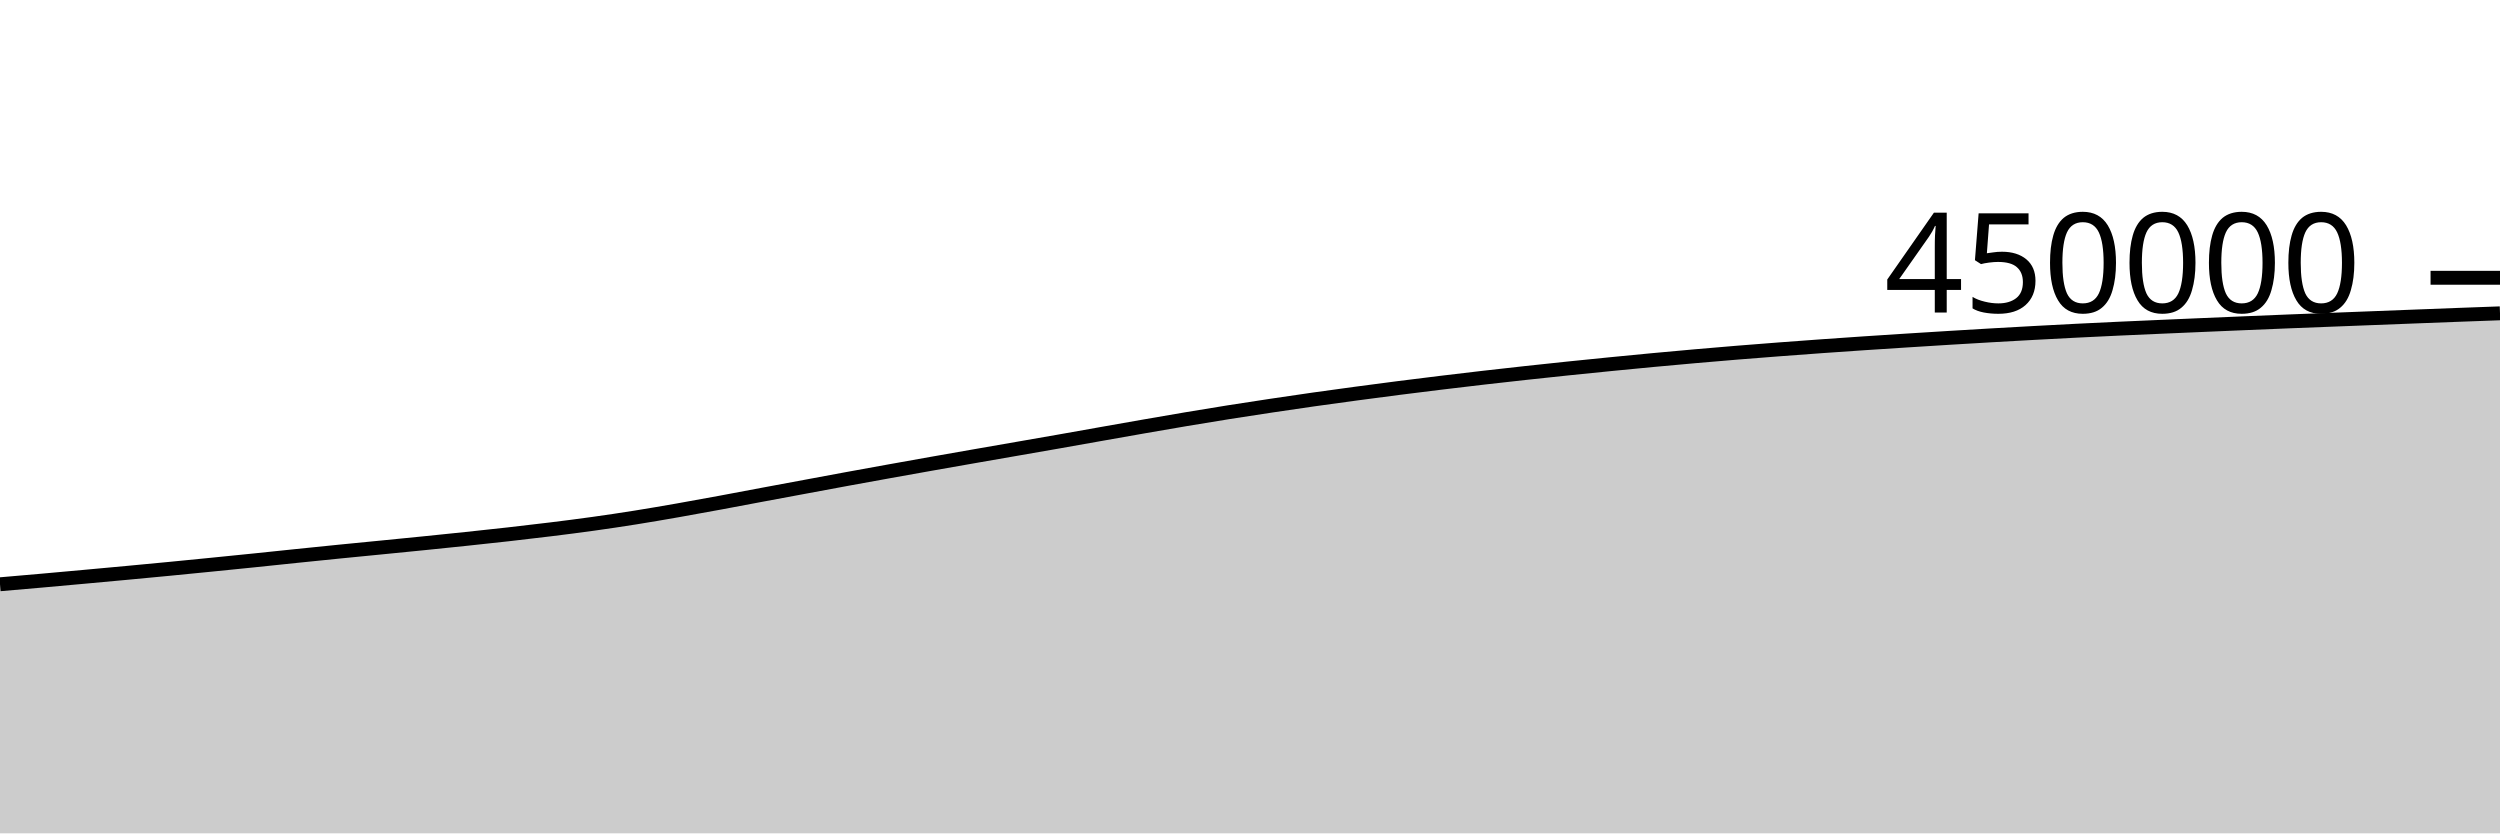
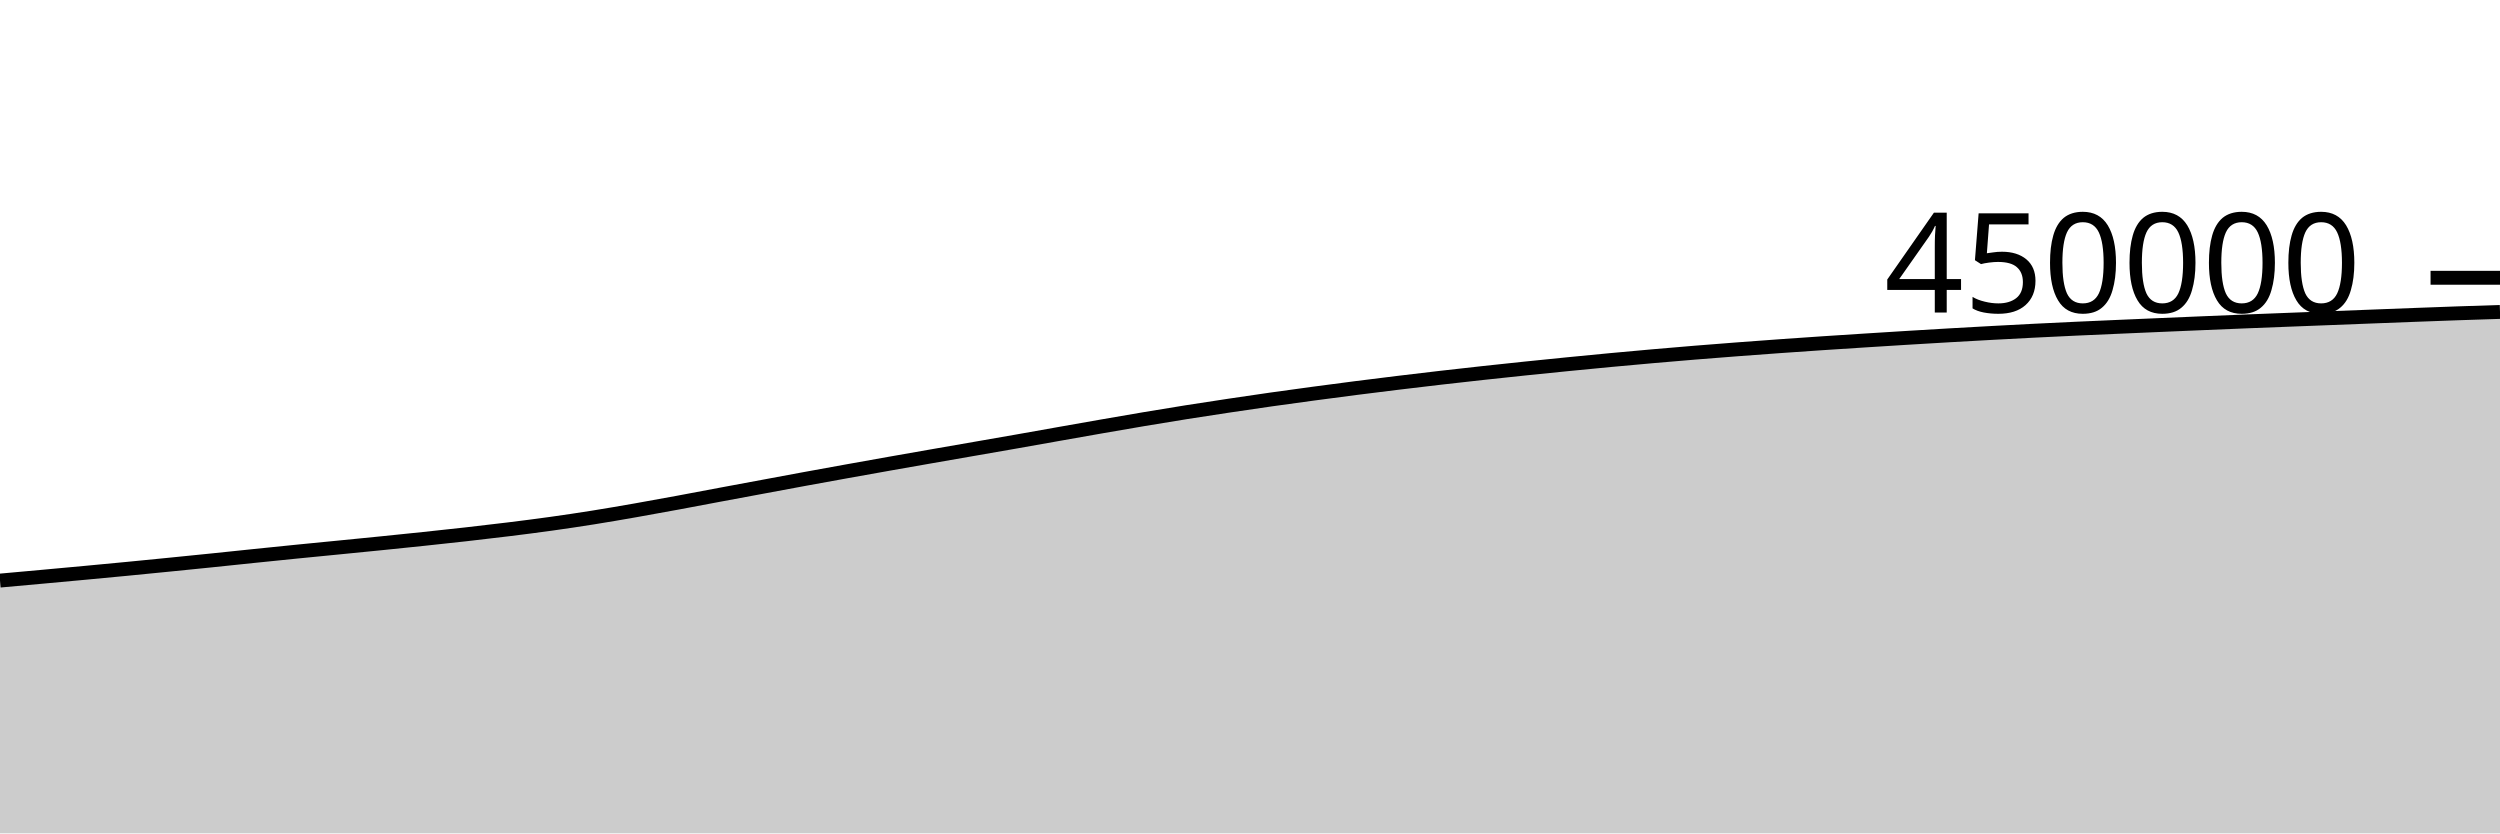
<svg xmlns="http://www.w3.org/2000/svg" viewBox="0 0 180 60">
  <g transform="translate(0,20)">
-     <path class="area" fill="rgba(0, 0, 0, 0.2)" d="M0,22.067C1.017,21.979,2.034,21.892,3.051,21.802C4.068,21.712,5.085,21.619,6.102,21.526C7.119,21.434,8.136,21.34,9.153,21.245C10.169,21.15,11.186,21.054,12.203,20.956C13.22,20.857,14.237,20.756,15.254,20.655C16.271,20.553,17.288,20.451,18.305,20.347C19.322,20.242,20.339,20.134,21.356,20.029C22.373,19.924,23.39,19.82,24.407,19.718C25.424,19.616,26.441,19.519,27.458,19.418C28.475,19.318,29.492,19.218,30.508,19.115C31.525,19.012,32.542,18.908,33.559,18.801C34.576,18.693,35.593,18.585,36.61,18.47C37.627,18.355,38.644,18.237,39.661,18.111C40.678,17.985,41.695,17.856,42.712,17.714C43.729,17.572,44.746,17.42,45.763,17.258C46.78,17.096,47.797,16.92,48.814,16.742C49.831,16.564,50.847,16.376,51.864,16.189C52.881,16.001,53.898,15.806,54.915,15.615C55.932,15.425,56.949,15.236,57.966,15.047C58.983,14.858,60,14.667,61.017,14.48C62.034,14.293,63.051,14.109,64.068,13.926C65.085,13.742,66.102,13.561,67.119,13.381C68.136,13.201,69.153,13.023,70.169,12.845C71.186,12.667,72.203,12.491,73.22,12.314C74.237,12.136,75.254,11.961,76.271,11.782C77.288,11.603,78.305,11.42,79.322,11.24C80.339,11.06,81.356,10.879,82.373,10.702C83.39,10.525,84.407,10.347,85.424,10.177C86.441,10.006,87.458,9.839,88.475,9.677C89.492,9.516,90.508,9.361,91.525,9.208C92.542,9.055,93.559,8.905,94.576,8.761C95.593,8.616,96.61,8.478,97.627,8.341C98.644,8.205,99.661,8.071,100.678,7.94C101.695,7.81,102.712,7.683,103.729,7.56C104.746,7.436,105.763,7.315,106.78,7.198C107.797,7.081,108.814,6.967,109.831,6.856C110.847,6.744,111.864,6.636,112.881,6.531C113.898,6.425,114.915,6.323,115.932,6.222C116.949,6.122,117.966,6.022,118.983,5.927C120,5.831,121.017,5.74,122.034,5.65C123.051,5.561,124.068,5.474,125.085,5.391C126.102,5.308,127.119,5.228,128.136,5.151C129.153,5.074,130.169,4.999,131.186,4.926C132.203,4.853,133.22,4.783,134.237,4.715C135.254,4.646,136.271,4.581,137.288,4.517C138.305,4.452,139.322,4.388,140.339,4.326C141.356,4.264,142.373,4.203,143.39,4.144C144.407,4.086,145.424,4.028,146.441,3.973C147.458,3.917,148.475,3.863,149.492,3.812C150.508,3.761,151.525,3.712,152.542,3.665C153.559,3.618,154.576,3.574,155.593,3.53C156.61,3.485,157.627,3.441,158.644,3.398C159.661,3.354,160.678,3.311,161.695,3.269C162.712,3.227,163.729,3.184,164.746,3.143C165.763,3.103,166.78,3.063,167.797,3.024C168.814,2.984,169.831,2.945,170.847,2.906C171.864,2.866,172.881,2.827,173.898,2.788C174.915,2.748,175.932,2.709,176.949,2.671C177.966,2.633,178.983,2.596,180,2.559L180,40C178.983,40,177.966,40,176.949,40C175.932,40,174.915,40,173.898,40C172.881,40,171.864,40,170.847,40C169.831,40,168.814,40,167.797,40C166.78,40,165.763,40,164.746,40C163.729,40,162.712,40,161.695,40C160.678,40,159.661,40,158.644,40C157.627,40,156.61,40,155.593,40C154.576,40,153.559,40,152.542,40C151.525,40,150.508,40,149.492,40C148.475,40,147.458,40,146.441,40C145.424,40,144.407,40,143.39,40C142.373,40,141.356,40,140.339,40C139.322,40,138.305,40,137.288,40C136.271,40,135.254,40,134.237,40C133.22,40,132.203,40,131.186,40C130.169,40,129.153,40,128.136,40C127.119,40,126.102,40,125.085,40C124.068,40,123.051,40,122.034,40C121.017,40,120,40,118.983,40C117.966,40,116.949,40,115.932,40C114.915,40,113.898,40,112.881,40C111.864,40,110.847,40,109.831,40C108.814,40,107.797,40,106.78,40C105.763,40,104.746,40,103.729,40C102.712,40,101.695,40,100.678,40C99.661,40,98.644,40,97.627,40C96.61,40,95.593,40,94.576,40C93.559,40,92.542,40,91.525,40C90.508,40,89.492,40,88.475,40C87.458,40,86.441,40,85.424,40C84.407,40,83.39,40,82.373,40C81.356,40,80.339,40,79.322,40C78.305,40,77.288,40,76.271,40C75.254,40,74.237,40,73.22,40C72.203,40,71.186,40,70.169,40C69.153,40,68.136,40,67.119,40C66.102,40,65.085,40,64.068,40C63.051,40,62.034,40,61.017,40C60,40,58.983,40,57.966,40C56.949,40,55.932,40,54.915,40C53.898,40,52.881,40,51.864,40C50.847,40,49.831,40,48.814,40C47.797,40,46.78,40,45.763,40C44.746,40,43.729,40,42.712,40C41.695,40,40.678,40,39.661,40C38.644,40,37.627,40,36.61,40C35.593,40,34.576,40,33.559,40C32.542,40,31.525,40,30.508,40C29.492,40,28.475,40,27.458,40C26.441,40,25.424,40,24.407,40C23.39,40,22.373,40,21.356,40C20.339,40,19.322,40,18.305,40C17.288,40,16.271,40,15.254,40C14.237,40,13.22,40,12.203,40C11.186,40,10.169,40,9.153,40C8.136,40,7.119,40,6.102,40C5.085,40,4.068,40,3.051,40C2.034,40,1.017,40,0,40Z" />
-     <path class="line" stroke="black" fill="none" d="M0,22.067C1.017,21.979,2.034,21.892,3.051,21.802C4.068,21.712,5.085,21.619,6.102,21.526C7.119,21.434,8.136,21.34,9.153,21.245C10.169,21.15,11.186,21.054,12.203,20.956C13.22,20.857,14.237,20.756,15.254,20.655C16.271,20.553,17.288,20.451,18.305,20.347C19.322,20.242,20.339,20.134,21.356,20.029C22.373,19.924,23.39,19.82,24.407,19.718C25.424,19.616,26.441,19.519,27.458,19.418C28.475,19.318,29.492,19.218,30.508,19.115C31.525,19.012,32.542,18.908,33.559,18.801C34.576,18.693,35.593,18.585,36.61,18.47C37.627,18.355,38.644,18.237,39.661,18.111C40.678,17.985,41.695,17.856,42.712,17.714C43.729,17.572,44.746,17.42,45.763,17.258C46.78,17.096,47.797,16.92,48.814,16.742C49.831,16.564,50.847,16.376,51.864,16.189C52.881,16.001,53.898,15.806,54.915,15.615C55.932,15.425,56.949,15.236,57.966,15.047C58.983,14.858,60,14.667,61.017,14.48C62.034,14.293,63.051,14.109,64.068,13.926C65.085,13.742,66.102,13.561,67.119,13.381C68.136,13.201,69.153,13.023,70.169,12.845C71.186,12.667,72.203,12.491,73.22,12.314C74.237,12.136,75.254,11.961,76.271,11.782C77.288,11.603,78.305,11.42,79.322,11.24C80.339,11.06,81.356,10.879,82.373,10.702C83.39,10.525,84.407,10.347,85.424,10.177C86.441,10.006,87.458,9.839,88.475,9.677C89.492,9.516,90.508,9.361,91.525,9.208C92.542,9.055,93.559,8.905,94.576,8.761C95.593,8.616,96.61,8.478,97.627,8.341C98.644,8.205,99.661,8.071,100.678,7.94C101.695,7.81,102.712,7.683,103.729,7.56C104.746,7.436,105.763,7.315,106.78,7.198C107.797,7.081,108.814,6.967,109.831,6.856C110.847,6.744,111.864,6.636,112.881,6.531C113.898,6.425,114.915,6.323,115.932,6.222C116.949,6.122,117.966,6.022,118.983,5.927C120,5.831,121.017,5.74,122.034,5.65C123.051,5.561,124.068,5.474,125.085,5.391C126.102,5.308,127.119,5.228,128.136,5.151C129.153,5.074,130.169,4.999,131.186,4.926C132.203,4.853,133.22,4.783,134.237,4.715C135.254,4.646,136.271,4.581,137.288,4.517C138.305,4.452,139.322,4.388,140.339,4.326C141.356,4.264,142.373,4.203,143.39,4.144C144.407,4.086,145.424,4.028,146.441,3.973C147.458,3.917,148.475,3.863,149.492,3.812C150.508,3.761,151.525,3.712,152.542,3.665C153.559,3.618,154.576,3.574,155.593,3.53C156.61,3.485,157.627,3.441,158.644,3.398C159.661,3.354,160.678,3.311,161.695,3.269C162.712,3.227,163.729,3.184,164.746,3.143C165.763,3.103,166.78,3.063,167.797,3.024C168.814,2.984,169.831,2.945,170.847,2.906C171.864,2.866,172.881,2.827,173.898,2.788C174.915,2.748,175.932,2.709,176.949,2.671C177.966,2.633,178.983,2.596,180,2.559" />
+     <path class="area" fill="rgba(0, 0, 0, 0.2)" d="M0,21.802C1.017,21.711,2.034,21.619,3.051,21.526C4.068,21.434,5.085,21.34,6.102,21.245C7.119,21.15,8.136,21.054,9.153,20.956C10.169,20.857,11.186,20.756,12.203,20.655C13.22,20.553,14.237,20.451,15.254,20.347C16.271,20.242,17.288,20.134,18.305,20.029C19.322,19.924,20.339,19.82,21.356,19.718C22.373,19.616,23.39,19.519,24.407,19.418C25.424,19.318,26.441,19.218,27.458,19.115C28.475,19.012,29.492,18.908,30.508,18.801C31.525,18.693,32.542,18.585,33.559,18.47C34.576,18.355,35.593,18.237,36.61,18.111C37.627,17.985,38.644,17.856,39.661,17.714C40.678,17.572,41.695,17.42,42.712,17.258C43.729,17.096,44.746,16.92,45.763,16.742C46.78,16.564,47.797,16.376,48.814,16.189C49.831,16.001,50.847,15.806,51.864,15.615C52.881,15.425,53.898,15.236,54.915,15.047C55.932,14.858,56.949,14.667,57.966,14.48C58.983,14.293,60,14.109,61.017,13.926C62.034,13.742,63.051,13.561,64.068,13.381C65.085,13.201,66.102,13.023,67.119,12.845C68.136,12.667,69.153,12.491,70.169,12.314C71.186,12.136,72.203,11.961,73.22,11.782C74.237,11.603,75.254,11.42,76.271,11.24C77.288,11.06,78.305,10.879,79.322,10.702C80.339,10.525,81.356,10.347,82.373,10.177C83.39,10.006,84.407,9.839,85.424,9.677C86.441,9.516,87.458,9.361,88.475,9.208C89.492,9.055,90.508,8.905,91.525,8.761C92.542,8.616,93.559,8.478,94.576,8.341C95.593,8.205,96.61,8.071,97.627,7.94C98.644,7.81,99.661,7.683,100.678,7.56C101.695,7.436,102.712,7.315,103.729,7.198C104.746,7.081,105.763,6.967,106.78,6.856C107.797,6.744,108.814,6.636,109.831,6.531C110.847,6.425,111.864,6.323,112.881,6.222C113.898,6.122,114.915,6.022,115.932,5.927C116.949,5.831,117.966,5.74,118.983,5.65C120,5.561,121.017,5.474,122.034,5.391C123.051,5.308,124.068,5.228,125.085,5.151C126.102,5.074,127.119,4.999,128.136,4.926C129.153,4.853,130.169,4.783,131.186,4.715C132.203,4.646,133.22,4.581,134.237,4.517C135.254,4.452,136.271,4.388,137.288,4.326C138.305,4.264,139.322,4.203,140.339,4.144C141.356,4.086,142.373,4.028,143.39,3.973C144.407,3.917,145.424,3.863,146.441,3.812C147.458,3.761,148.475,3.712,149.492,3.665C150.508,3.618,151.525,3.574,152.542,3.53C153.559,3.485,154.576,3.441,155.593,3.398C156.61,3.354,157.627,3.311,158.644,3.269C159.661,3.227,160.678,3.184,161.695,3.143C162.712,3.103,163.729,3.063,164.746,3.024C165.763,2.984,166.78,2.945,167.797,2.906C168.814,2.866,169.831,2.827,170.847,2.788C171.864,2.748,172.881,2.709,173.898,2.671C174.915,2.633,175.932,2.594,176.949,2.559C177.966,2.524,178.983,2.491,180,2.459L180,40C178.983,40,177.966,40,176.949,40C175.932,40,174.915,40,173.898,40C172.881,40,171.864,40,170.847,40C169.831,40,168.814,40,167.797,40C166.78,40,165.763,40,164.746,40C163.729,40,162.712,40,161.695,40C160.678,40,159.661,40,158.644,40C157.627,40,156.61,40,155.593,40C154.576,40,153.559,40,152.542,40C151.525,40,150.508,40,149.492,40C148.475,40,147.458,40,146.441,40C145.424,40,144.407,40,143.39,40C142.373,40,141.356,40,140.339,40C139.322,40,138.305,40,137.288,40C136.271,40,135.254,40,134.237,40C133.22,40,132.203,40,131.186,40C130.169,40,129.153,40,128.136,40C127.119,40,126.102,40,125.085,40C124.068,40,123.051,40,122.034,40C121.017,40,120,40,118.983,40C117.966,40,116.949,40,115.932,40C114.915,40,113.898,40,112.881,40C111.864,40,110.847,40,109.831,40C108.814,40,107.797,40,106.78,40C105.763,40,104.746,40,103.729,40C102.712,40,101.695,40,100.678,40C99.661,40,98.644,40,97.627,40C96.61,40,95.593,40,94.576,40C93.559,40,92.542,40,91.525,40C90.508,40,89.492,40,88.475,40C87.458,40,86.441,40,85.424,40C84.407,40,83.39,40,82.373,40C81.356,40,80.339,40,79.322,40C78.305,40,77.288,40,76.271,40C75.254,40,74.237,40,73.22,40C72.203,40,71.186,40,70.169,40C69.153,40,68.136,40,67.119,40C66.102,40,65.085,40,64.068,40C63.051,40,62.034,40,61.017,40C60,40,58.983,40,57.966,40C56.949,40,55.932,40,54.915,40C53.898,40,52.881,40,51.864,40C50.847,40,49.831,40,48.814,40C47.797,40,46.78,40,45.763,40C44.746,40,43.729,40,42.712,40C41.695,40,40.678,40,39.661,40C38.644,40,37.627,40,36.61,40C35.593,40,34.576,40,33.559,40C32.542,40,31.525,40,30.508,40C29.492,40,28.475,40,27.458,40C26.441,40,25.424,40,24.407,40C23.39,40,22.373,40,21.356,40C20.339,40,19.322,40,18.305,40C17.288,40,16.271,40,15.254,40C14.237,40,13.22,40,12.203,40C11.186,40,10.169,40,9.153,40C8.136,40,7.119,40,6.102,40C5.085,40,4.068,40,3.051,40C2.034,40,1.017,40,0,40Z" />
+     <path class="line" stroke="black" fill="none" d="M0,21.802C1.017,21.711,2.034,21.619,3.051,21.526C4.068,21.434,5.085,21.34,6.102,21.245C7.119,21.15,8.136,21.054,9.153,20.956C10.169,20.857,11.186,20.756,12.203,20.655C13.22,20.553,14.237,20.451,15.254,20.347C16.271,20.242,17.288,20.134,18.305,20.029C19.322,19.924,20.339,19.82,21.356,19.718C22.373,19.616,23.39,19.519,24.407,19.418C25.424,19.318,26.441,19.218,27.458,19.115C28.475,19.012,29.492,18.908,30.508,18.801C31.525,18.693,32.542,18.585,33.559,18.47C34.576,18.355,35.593,18.237,36.61,18.111C37.627,17.985,38.644,17.856,39.661,17.714C40.678,17.572,41.695,17.42,42.712,17.258C43.729,17.096,44.746,16.92,45.763,16.742C46.78,16.564,47.797,16.376,48.814,16.189C49.831,16.001,50.847,15.806,51.864,15.615C52.881,15.425,53.898,15.236,54.915,15.047C55.932,14.858,56.949,14.667,57.966,14.48C58.983,14.293,60,14.109,61.017,13.926C62.034,13.742,63.051,13.561,64.068,13.381C65.085,13.201,66.102,13.023,67.119,12.845C68.136,12.667,69.153,12.491,70.169,12.314C71.186,12.136,72.203,11.961,73.22,11.782C74.237,11.603,75.254,11.42,76.271,11.24C77.288,11.06,78.305,10.879,79.322,10.702C80.339,10.525,81.356,10.347,82.373,10.177C83.39,10.006,84.407,9.839,85.424,9.677C86.441,9.516,87.458,9.361,88.475,9.208C89.492,9.055,90.508,8.905,91.525,8.761C92.542,8.616,93.559,8.478,94.576,8.341C95.593,8.205,96.61,8.071,97.627,7.94C98.644,7.81,99.661,7.683,100.678,7.56C101.695,7.436,102.712,7.315,103.729,7.198C104.746,7.081,105.763,6.967,106.78,6.856C107.797,6.744,108.814,6.636,109.831,6.531C110.847,6.425,111.864,6.323,112.881,6.222C113.898,6.122,114.915,6.022,115.932,5.927C116.949,5.831,117.966,5.74,118.983,5.65C120,5.561,121.017,5.474,122.034,5.391C123.051,5.308,124.068,5.228,125.085,5.151C126.102,5.074,127.119,4.999,128.136,4.926C129.153,4.853,130.169,4.783,131.186,4.715C132.203,4.646,133.22,4.581,134.237,4.517C135.254,4.452,136.271,4.388,137.288,4.326C138.305,4.264,139.322,4.203,140.339,4.144C141.356,4.086,142.373,4.028,143.39,3.973C144.407,3.917,145.424,3.863,146.441,3.812C147.458,3.761,148.475,3.712,149.492,3.665C150.508,3.618,151.525,3.574,152.542,3.53C153.559,3.485,154.576,3.441,155.593,3.398C156.61,3.354,157.627,3.311,158.644,3.269C159.661,3.227,160.678,3.184,161.695,3.143C162.712,3.103,163.729,3.063,164.746,3.024C165.763,2.984,166.78,2.945,167.797,2.906C168.814,2.866,169.831,2.827,170.847,2.788C171.864,2.748,172.881,2.709,173.898,2.671C174.915,2.633,175.932,2.594,176.949,2.559C177.966,2.524,178.983,2.491,180,2.459" />
    <path class="axis-ceiling" stroke-width="1" stroke="black" fill="none" d="M175,0L180,0" />
    <text class="axis-ceiling-label" font-family="sans-serif" text-anchor="end" font-size="10px" x="170" y="2.5">450000</text>
  </g>
</svg>
